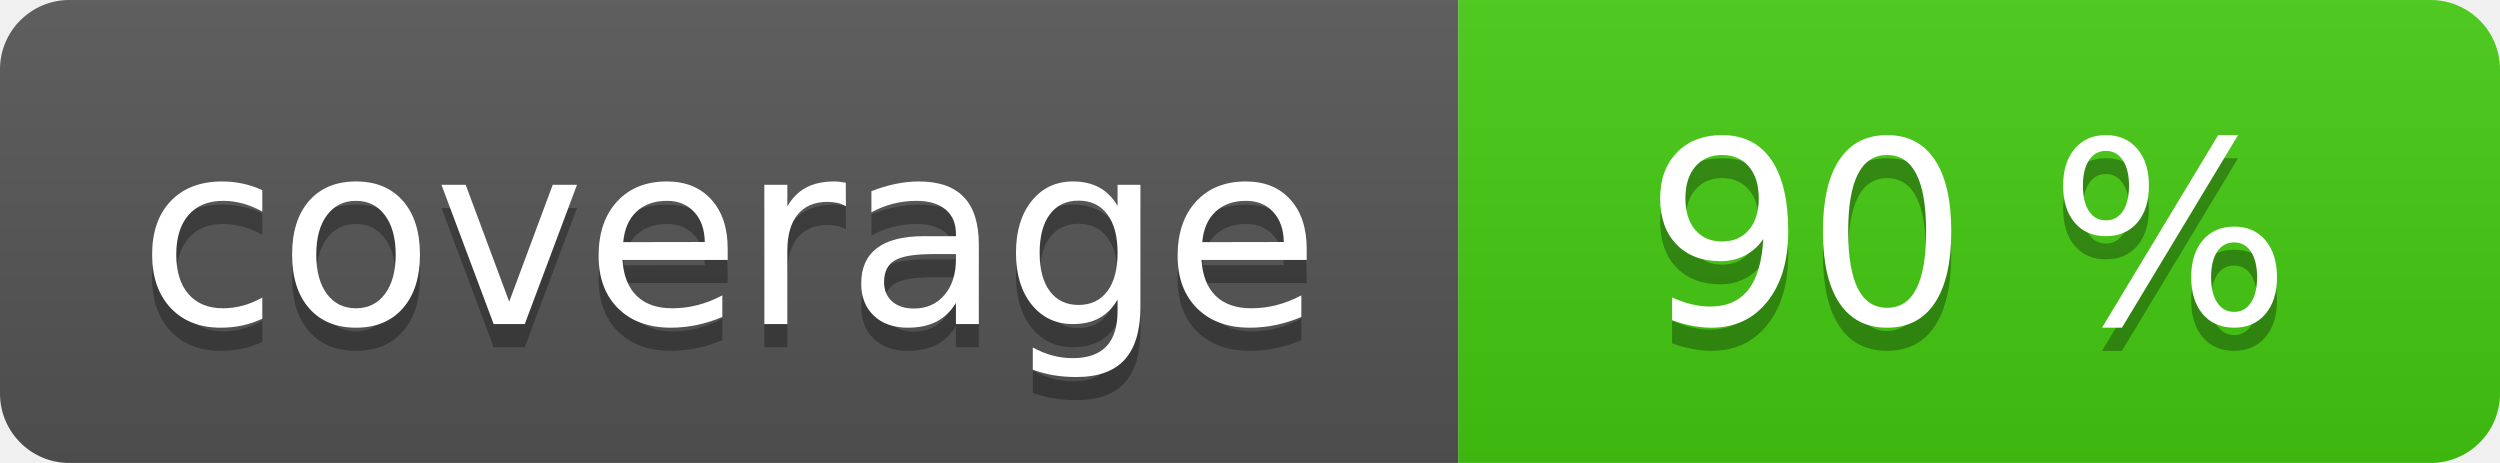
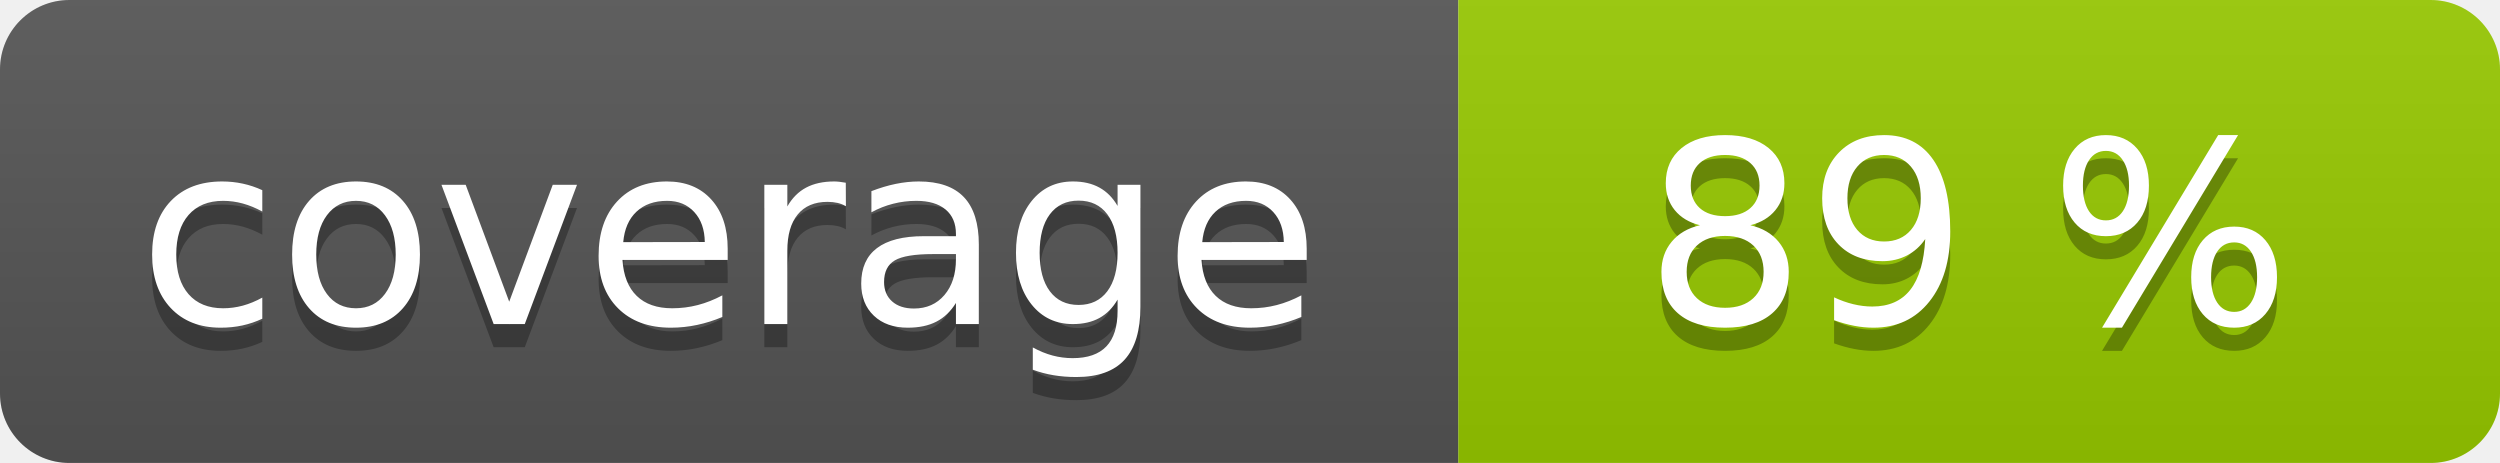
<svg xmlns="http://www.w3.org/2000/svg" width="108" height="20" role="img">
  <linearGradient id="s" x2="0" y2="100%">
    <stop offset="0" stop-color="#bbb" stop-opacity=".1" />
    <stop offset="1" stop-opacity=".1" />
  </linearGradient>
  <clipPath id="r">
    <rect width="108" height="20" rx="3" fill="#fff" />
  </clipPath>
  <g clip-path="url(#r)">
    <rect width="63" height="20" fill="#555" />
-     <rect x="63" width="45" height="20" fill="#4c1" />
+     <rect x="63" width="45" height="20" fill="#97ca00" />
    <rect width="108" height="20" fill="url(#s)" />
  </g>
  <g fill="#fff" text-anchor="middle" font-family="Verdana,Geneva,DejaVu Sans,sans-serif" text-rendering="geometricPrecision" font-size="110">
    <text aria-hidden="true" x="315" y="150" fill="#010101" fill-opacity=".3" transform="scale(.1)" textLength="530">coverage</text>
    <text x="315" y="140" transform="scale(.1)" fill="#fff" textLength="530">coverage</text>
-     <text aria-hidden="true" x="850" y="150" fill="#010101" fill-opacity=".3" transform="scale(.1)" textLength="350">90 %</text>
-     <text x="850" y="140" transform="scale(.1)" fill="#fff" textLength="350">90 %</text>
+     <text aria-hidden="true" x="850" y="150" fill="#010101" fill-opacity=".3" transform="scale(.1)" textLength="350">89 %</text>
+     <text x="850" y="140" transform="scale(.1)" fill="#fff" textLength="350">89 %</text>
  </g>
</svg>
